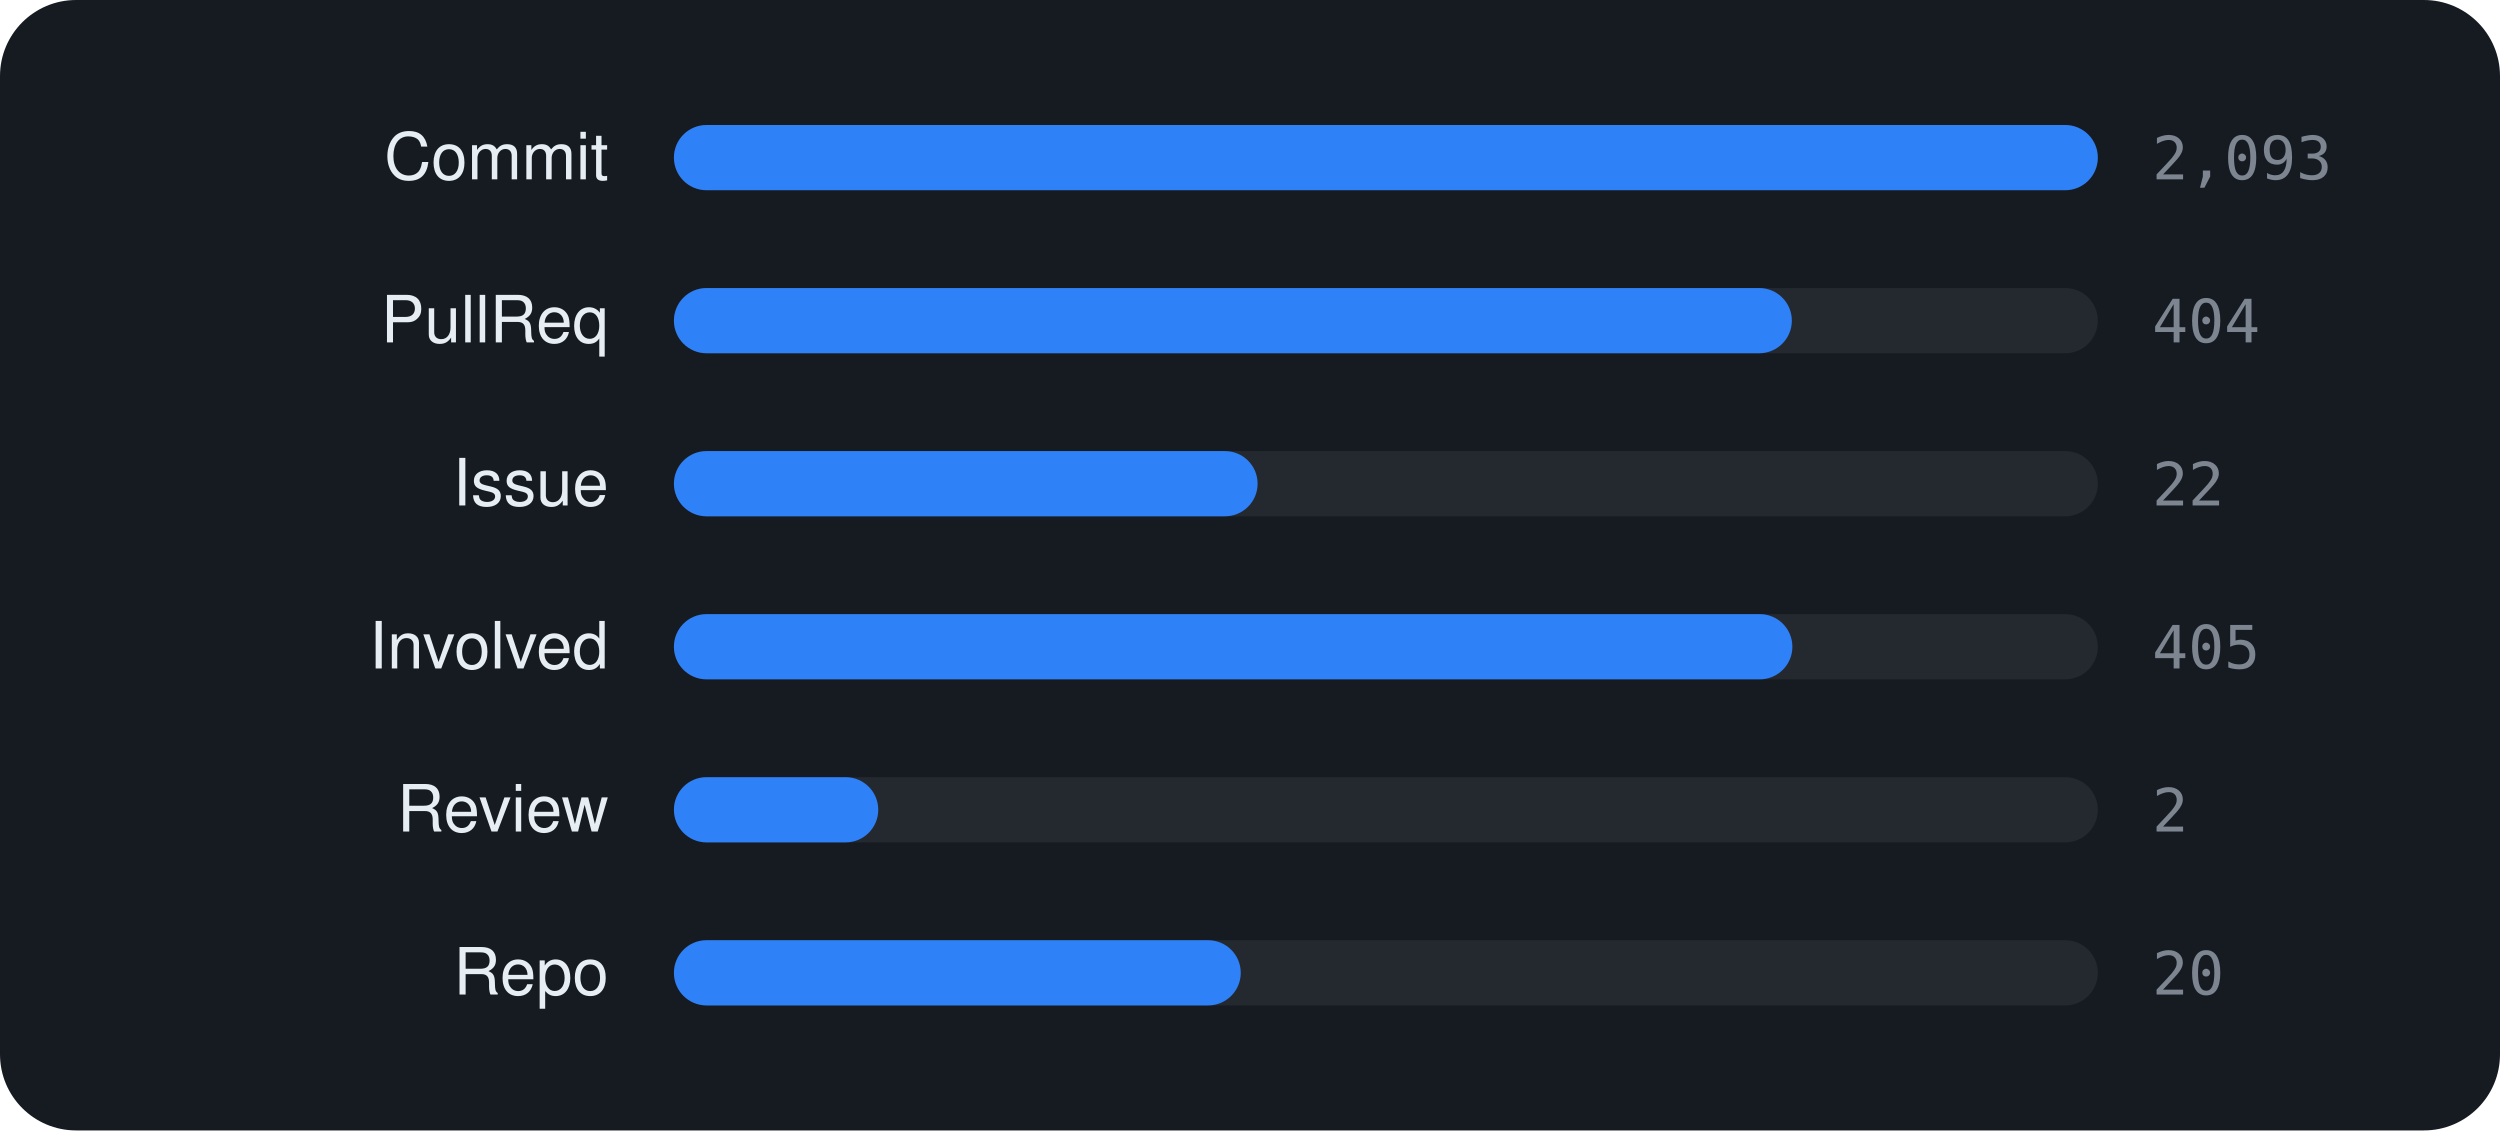
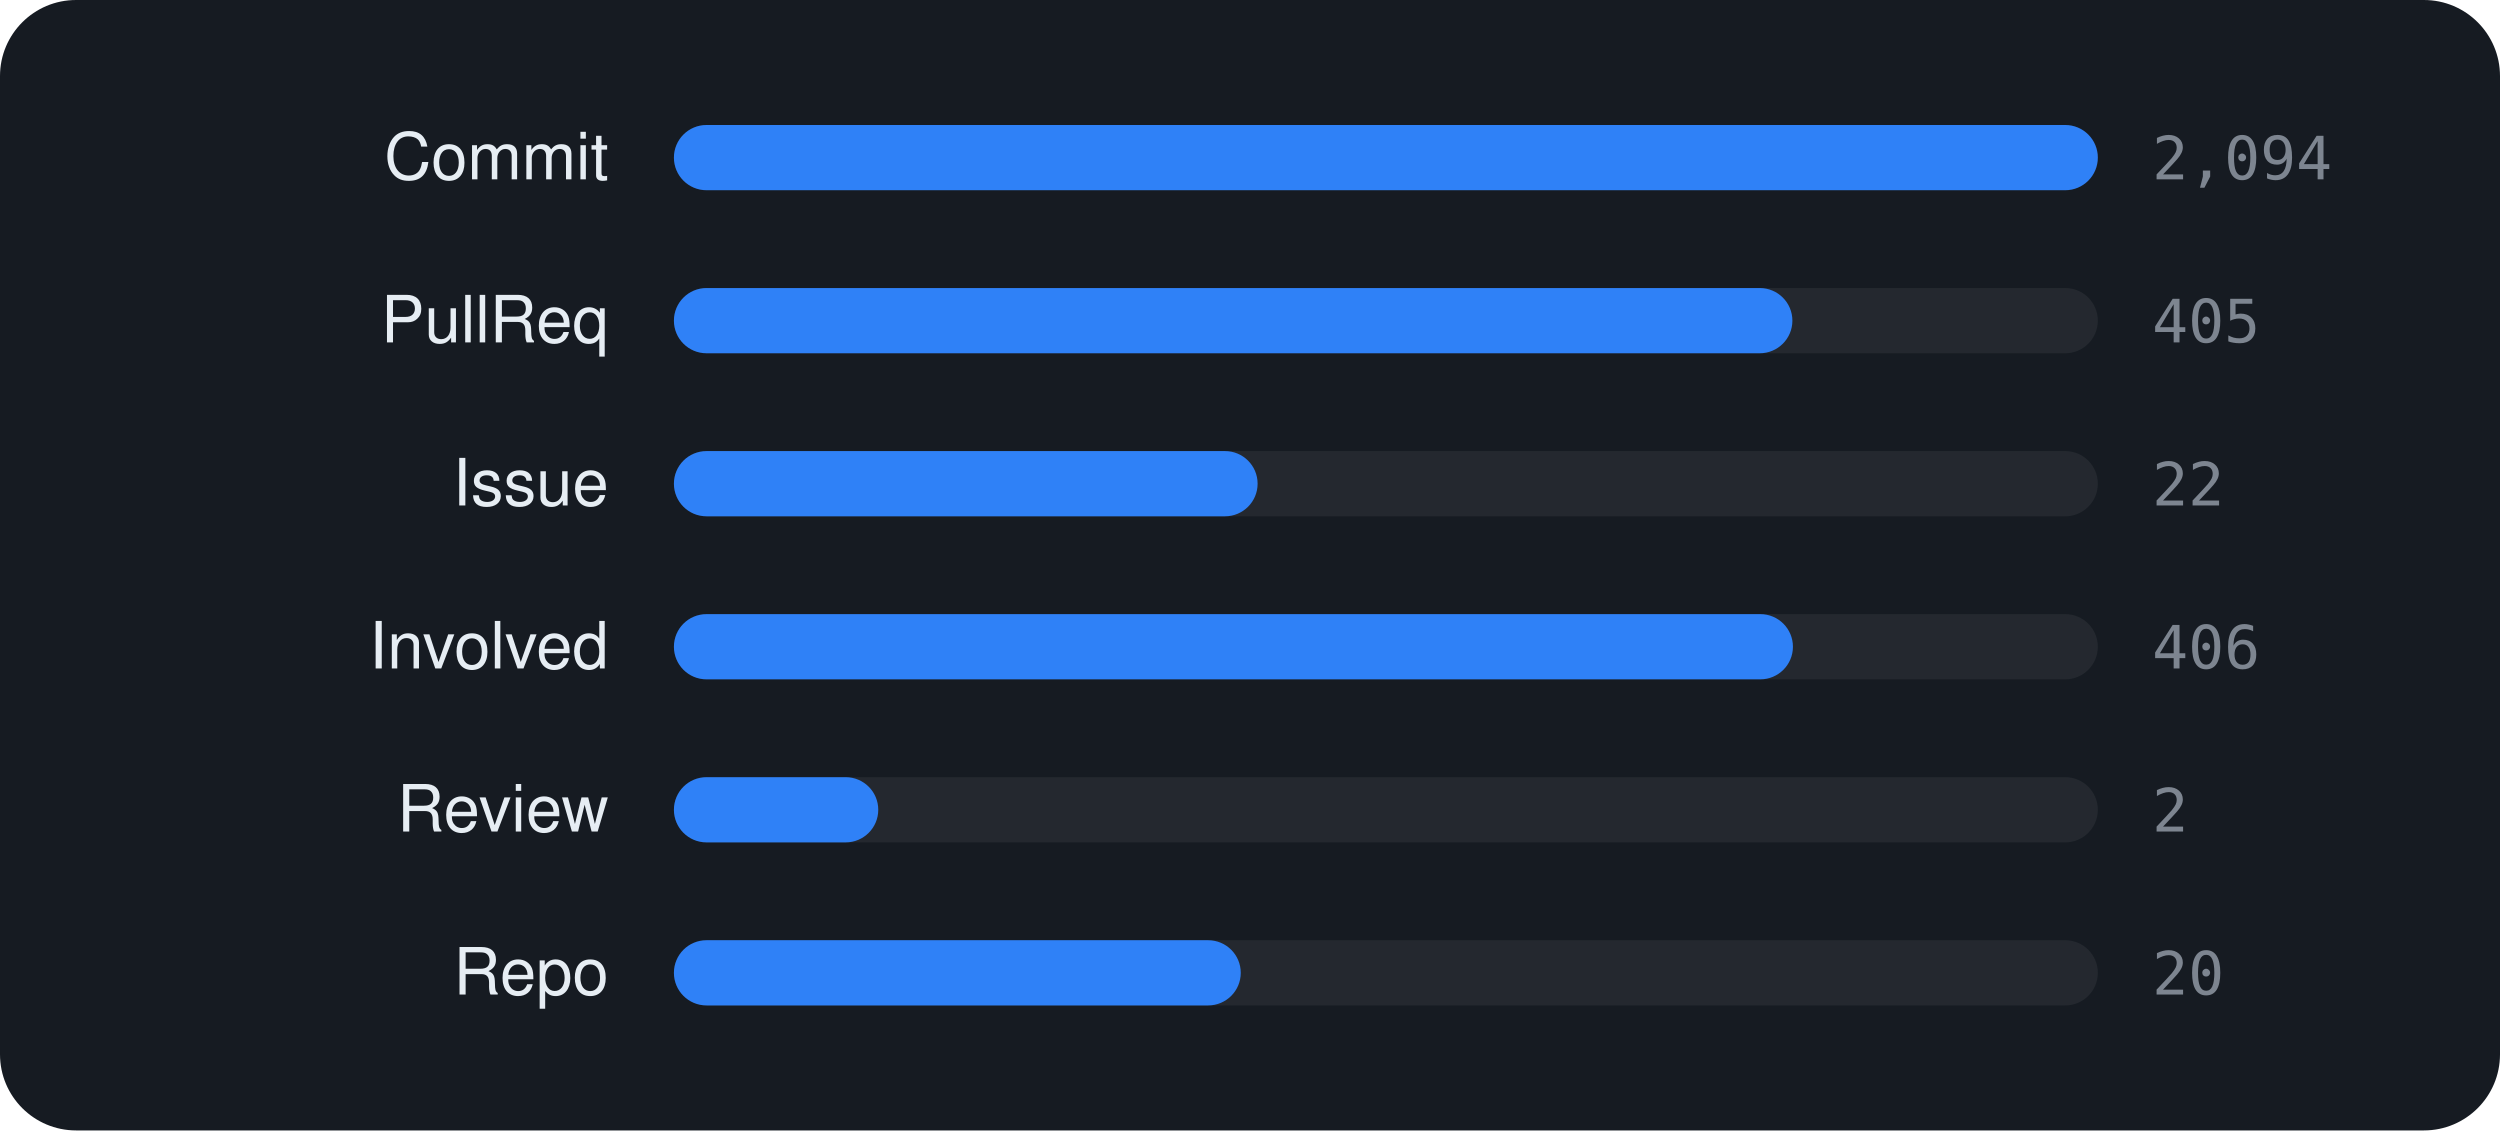
<svg xmlns="http://www.w3.org/2000/svg" viewBox="0 0 460 208" width="460" height="208" font-family="-apple-system,BlinkMacSystemFont,'Segoe UI',Helvetica,Arial,sans-serif">
  <rect width="460" height="208" rx="14" fill="#161b22" />
  <text x="112" y="33" text-anchor="end" font-size="12" fill="#e6edf3">Commit</text>
  <rect x="124" y="23" width="262" height="12" rx="6" fill="rgba(255,255,255,0.06)" />
  <rect x="124" y="23" width="262.0" height="12" rx="6" fill="#2f81f7" />
-   <text x="396" y="33" font-size="11" font-family="monospace" fill="#7d8590">2,093</text>
+   <text x="396" y="33" font-size="11" font-family="monospace" fill="#7d8590">2,094</text>
  <text x="112" y="63" text-anchor="end" font-size="12" fill="#e6edf3">PullReq</text>
  <rect x="124" y="53" width="262" height="12" rx="6" fill="rgba(255,255,255,0.06)" />
-   <rect x="124" y="53" width="205.7" height="12" rx="6" fill="#2f81f7" />
-   <text x="396" y="63" font-size="11" font-family="monospace" fill="#7d8590">404</text>
+   <rect x="124" y="53" width="205.8" height="12" rx="6" fill="#2f81f7" />
+   <text x="396" y="63" font-size="11" font-family="monospace" fill="#7d8590">405</text>
  <text x="112" y="93" text-anchor="end" font-size="12" fill="#e6edf3">Issue</text>
  <rect x="124" y="83" width="262" height="12" rx="6" fill="rgba(255,255,255,0.06)" />
  <rect x="124" y="83" width="107.4" height="12" rx="6" fill="#2f81f7" />
  <text x="396" y="93" font-size="11" font-family="monospace" fill="#7d8590">22</text>
  <text x="112" y="123" text-anchor="end" font-size="12" fill="#e6edf3">Involved</text>
  <rect x="124" y="113" width="262" height="12" rx="6" fill="rgba(255,255,255,0.06)" />
-   <rect x="124" y="113" width="205.8" height="12" rx="6" fill="#2f81f7" />
-   <text x="396" y="123" font-size="11" font-family="monospace" fill="#7d8590">405</text>
+   <rect x="124" y="113" width="205.9" height="12" rx="6" fill="#2f81f7" />
+   <text x="396" y="123" font-size="11" font-family="monospace" fill="#7d8590">406</text>
  <text x="112" y="153" text-anchor="end" font-size="12" fill="#e6edf3">Review</text>
  <rect x="124" y="143" width="262" height="12" rx="6" fill="rgba(255,255,255,0.06)" />
  <rect x="124" y="143" width="37.6" height="12" rx="6" fill="#2f81f7" />
  <text x="396" y="153" font-size="11" font-family="monospace" fill="#7d8590">2</text>
  <text x="112" y="183" text-anchor="end" font-size="12" fill="#e6edf3">Repo</text>
  <rect x="124" y="173" width="262" height="12" rx="6" fill="rgba(255,255,255,0.06)" />
  <rect x="124" y="173" width="104.3" height="12" rx="6" fill="#2f81f7" />
  <text x="396" y="183" font-size="11" font-family="monospace" fill="#7d8590">20</text>
</svg>
